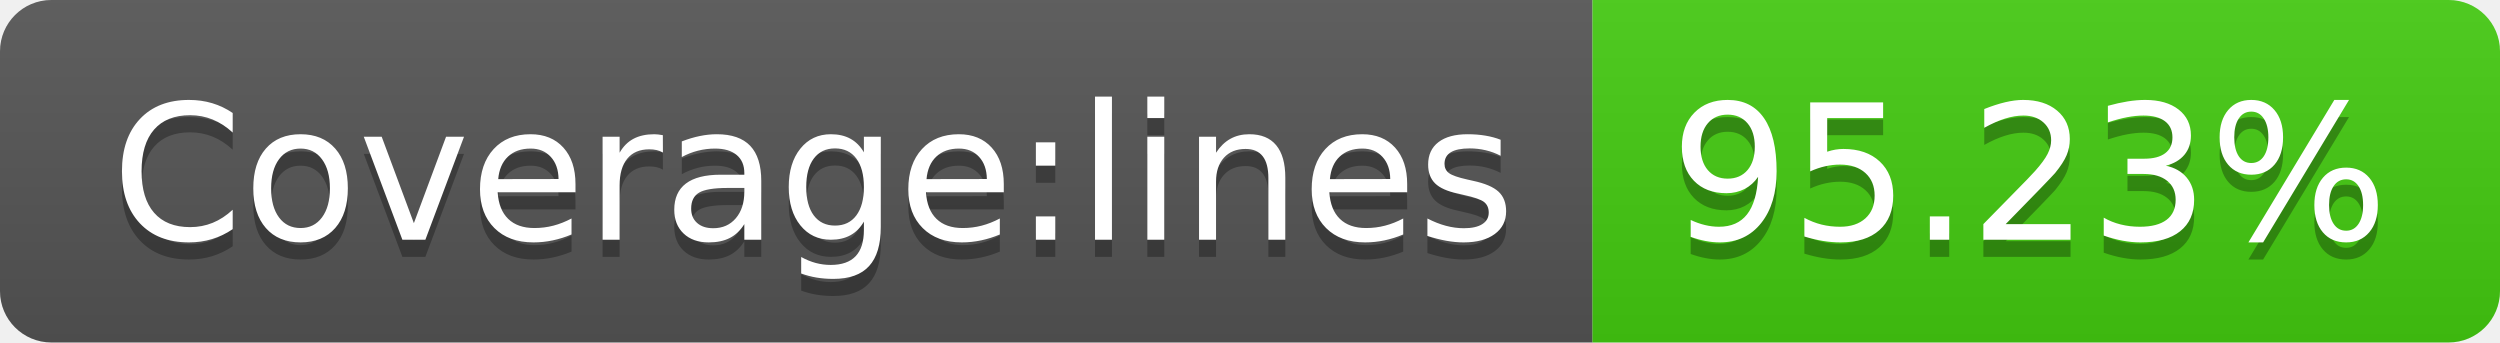
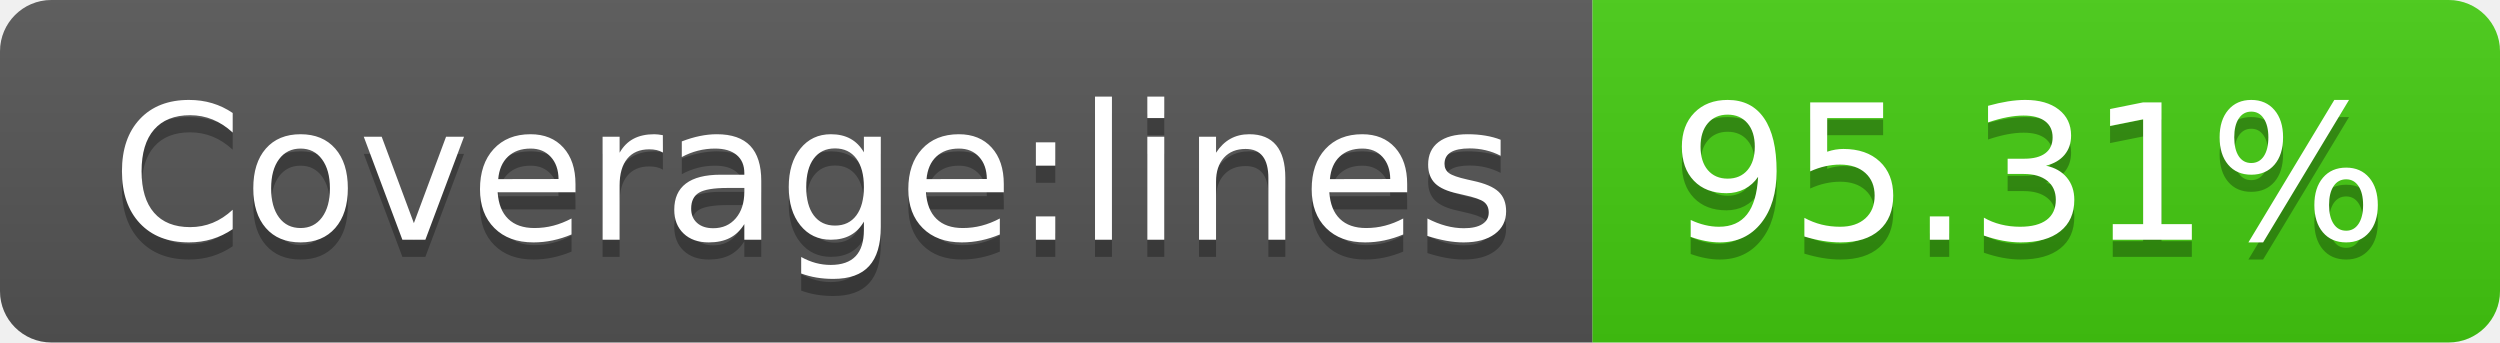
<svg xmlns="http://www.w3.org/2000/svg" width="146" height="20">
  <linearGradient id="b" x2="0" y2="100%">
    <stop offset="0" stop-color="#bbb" stop-opacity=".1" />
    <stop offset="1" stop-opacity=".1" />
  </linearGradient>
  <clipPath id="a">
    <rect width="146" height="20" rx="3" fill="#fff" />
  </clipPath>
  <g clip-path="url(#a)">
    <path fill="#555" d="M0 0h93v20H0z" />
    <path fill="#4c1" d="M93 0h53v20H93z" />
    <path fill="url(#b)" d="M0 0h146v20H0z" />
  </g>
  <g fill="#fff" text-anchor="middle" font-family="DejaVu Sans,Verdana,Geneva,sans-serif" font-size="110">
    <text x="475" y="150" fill="#010101" fill-opacity=".3" transform="scale(.1)" textLength="830">Coverage:lines</text>
    <text x="475" y="140" transform="scale(.1)" textLength="830">Coverage:lines</text>
-     <text x="1185" y="150" fill="#010101" fill-opacity=".3" transform="scale(.1)" textLength="430">95.23%</text>
-     <text x="1185" y="140" transform="scale(.1)" textLength="430">95.23%</text>
+     <text x="1185" y="150" fill="#010101" fill-opacity=".3" transform="scale(.1)" textLength="430">95.31%</text>
+     <text x="1185" y="140" transform="scale(.1)" textLength="430">95.31%</text>
  </g>
</svg>
